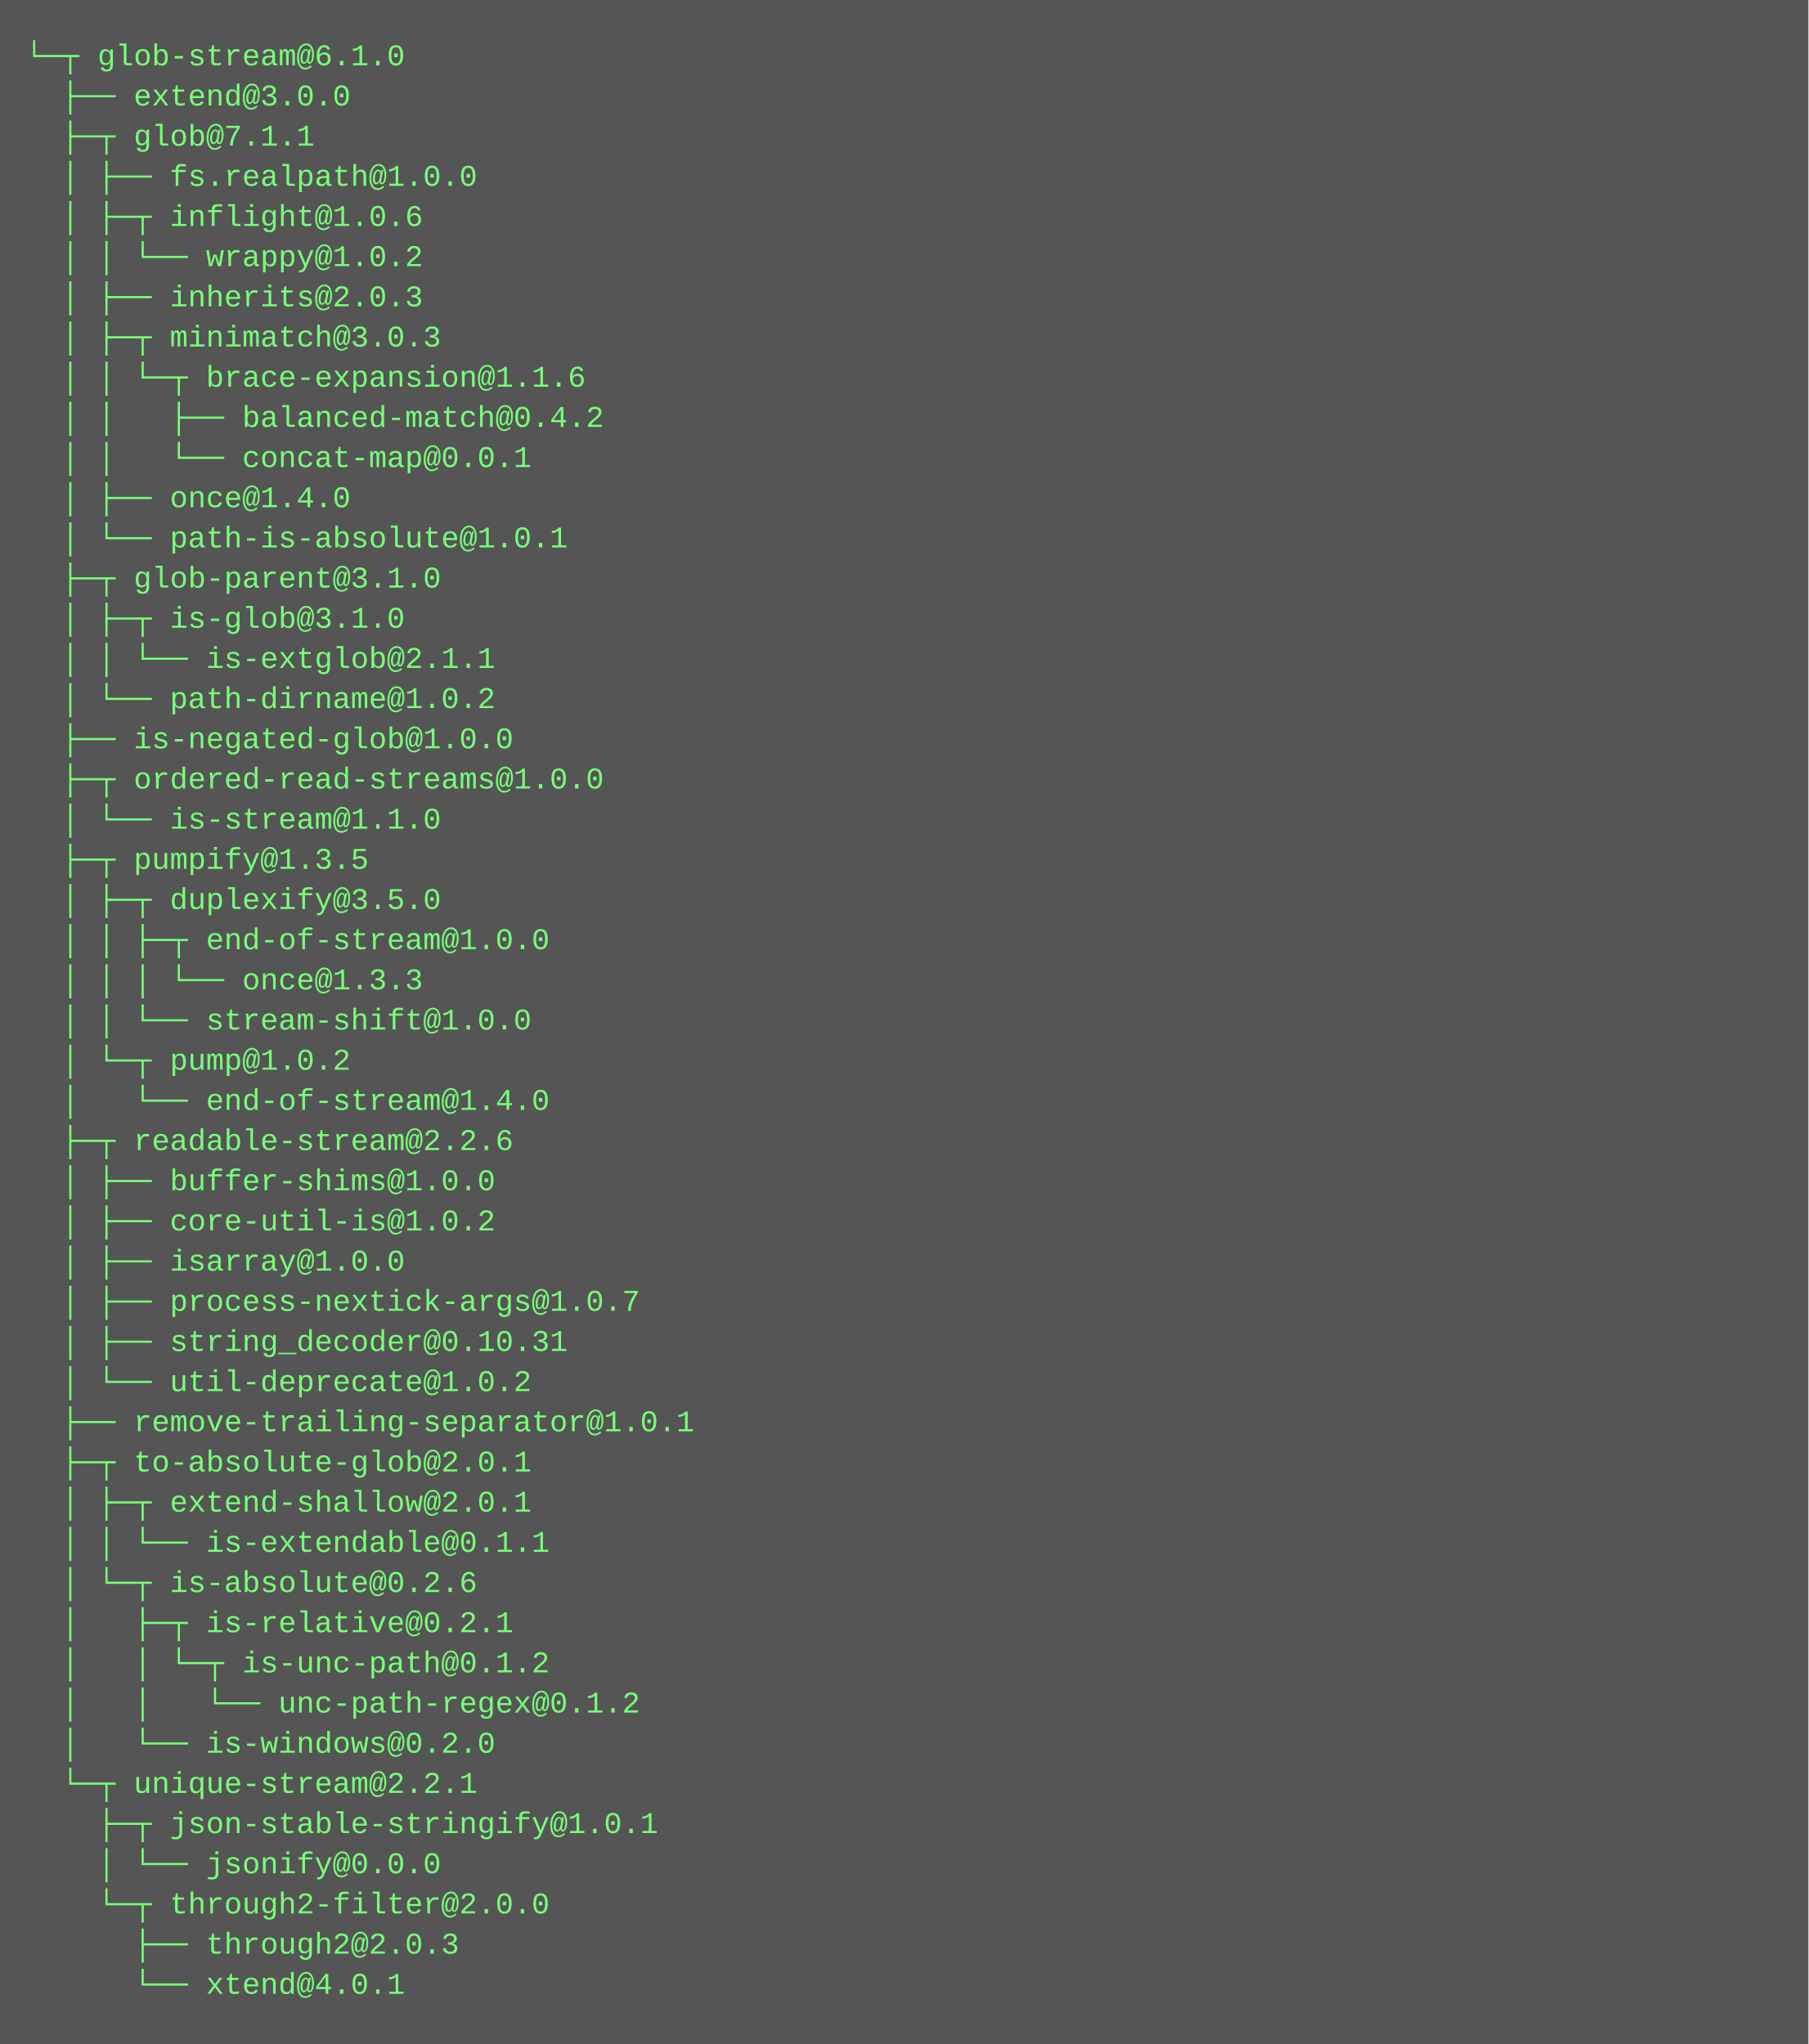
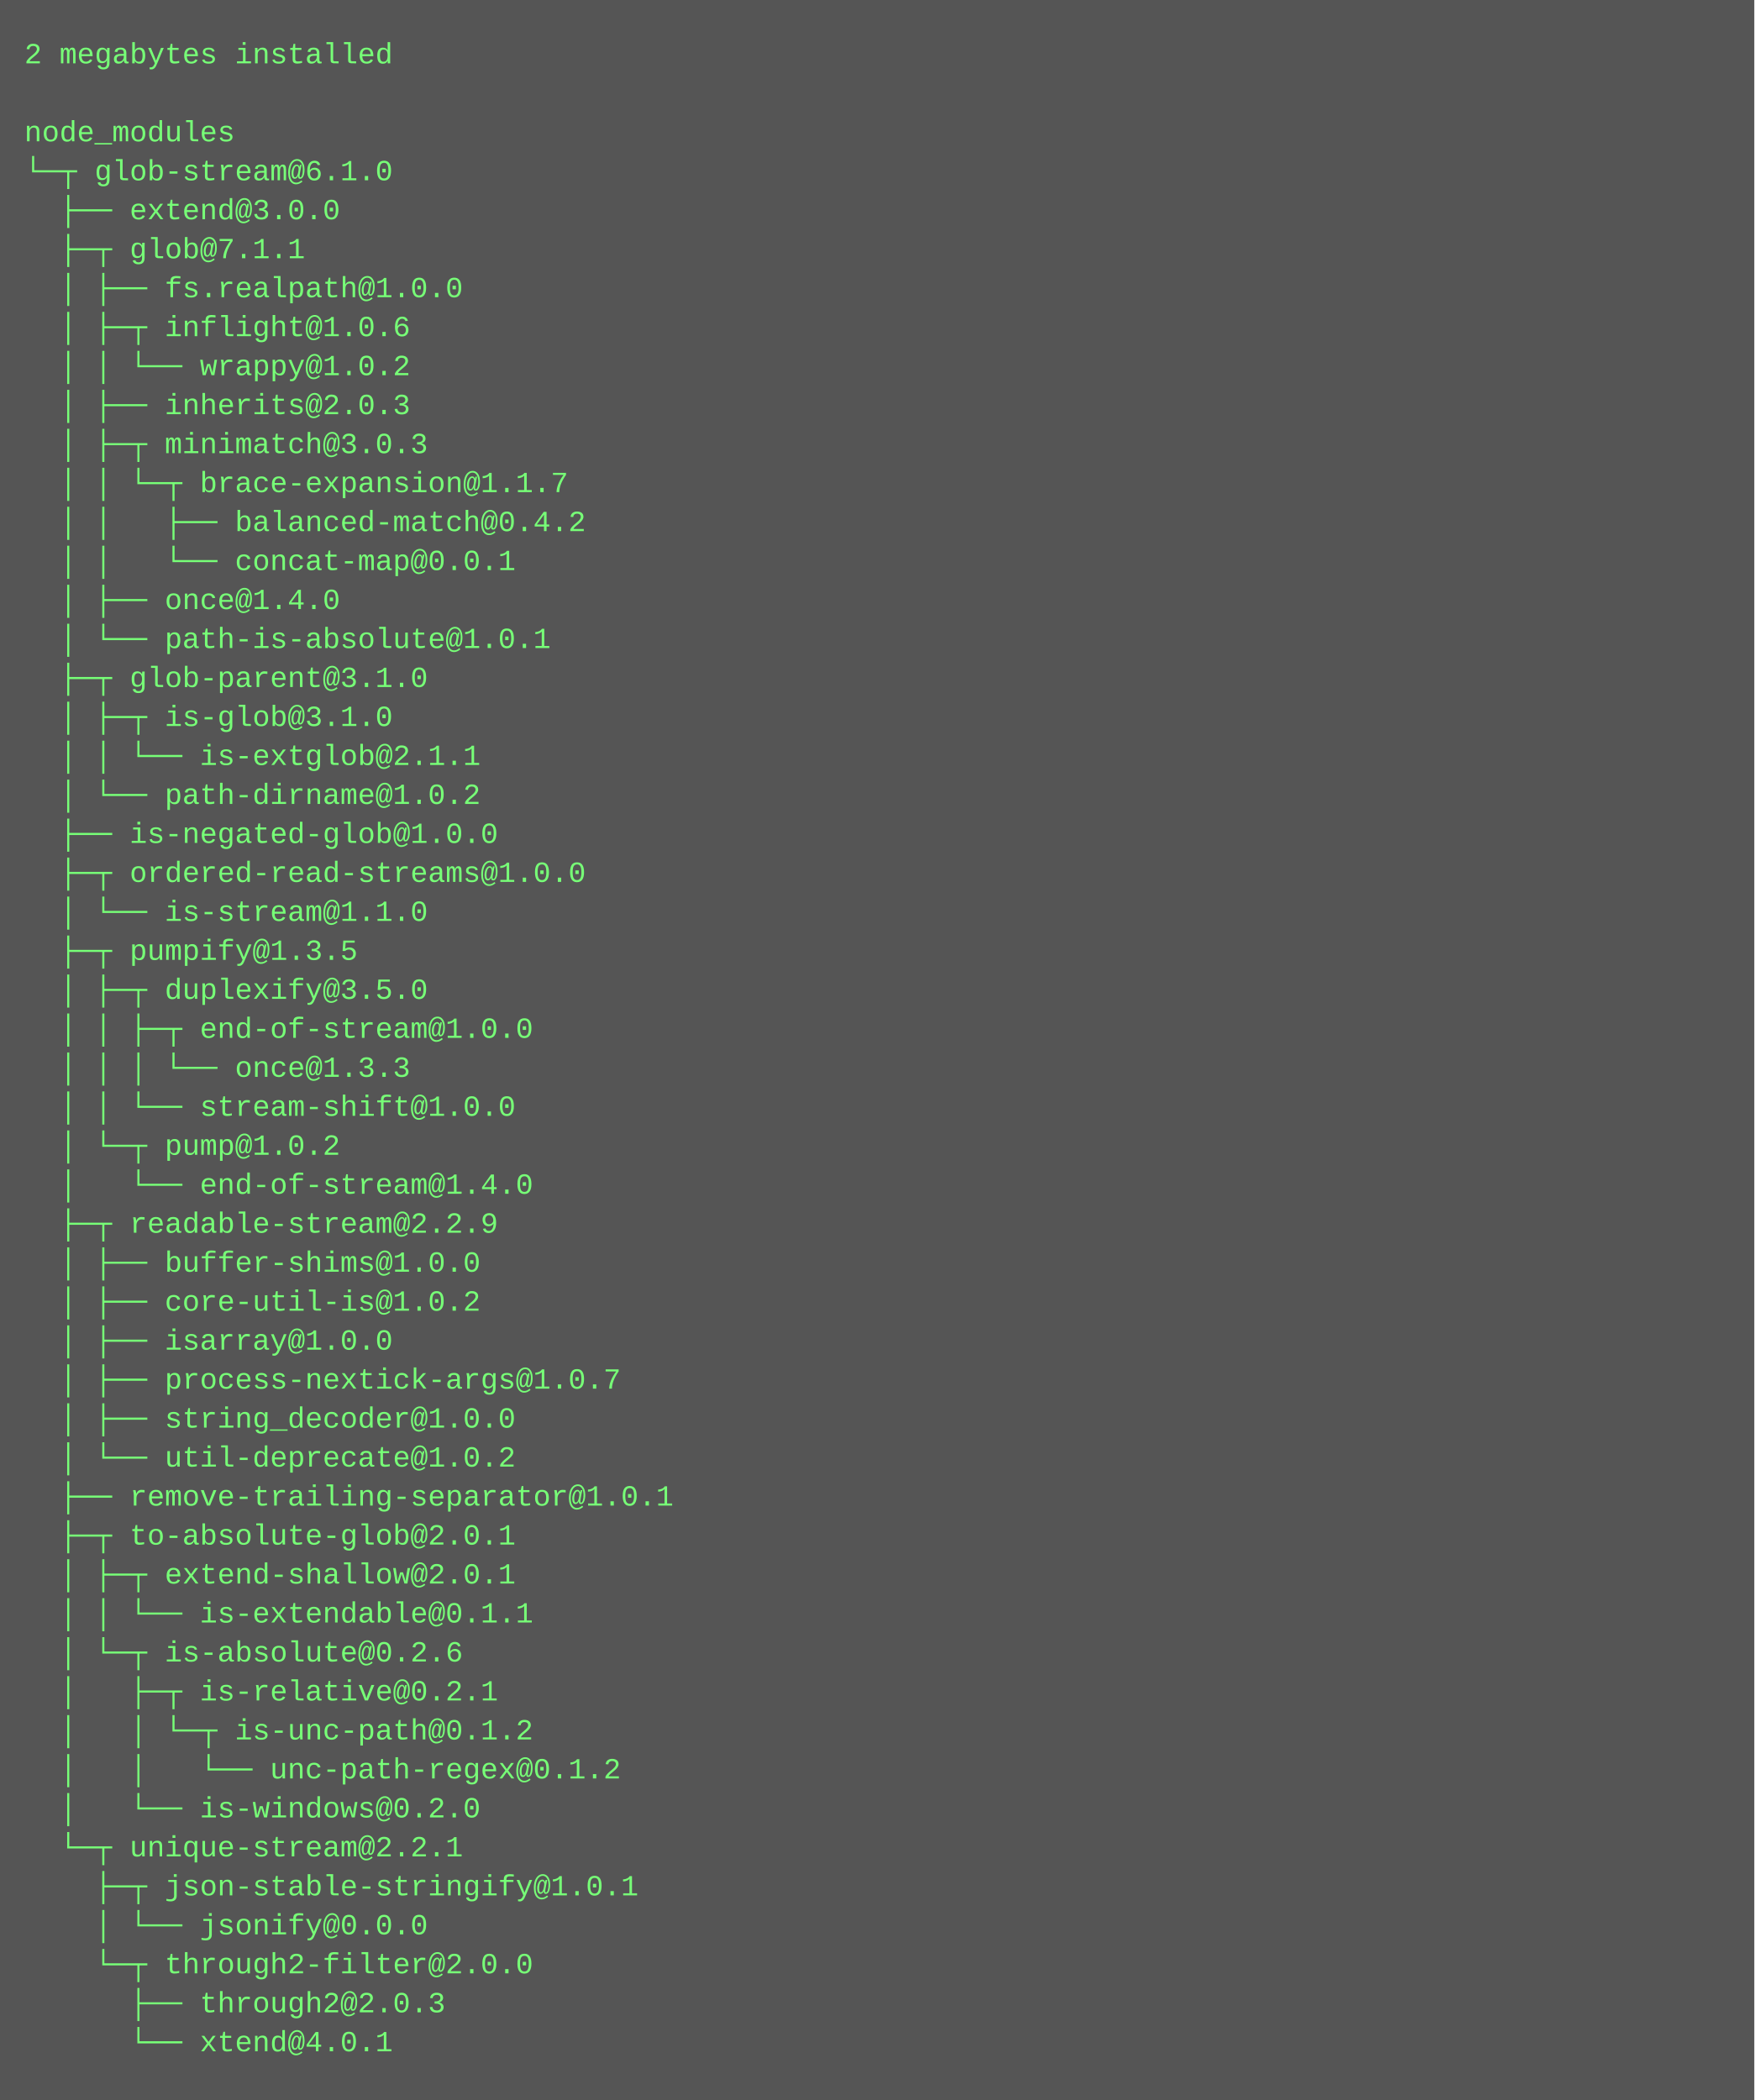
- <svg xmlns="http://www.w3.org/2000/svg" height="814" width="720">
-   <rect height="814" fill="#555" width="720" />
+ <svg xmlns="http://www.w3.org/2000/svg" height="862" width="720">
+   <rect height="862" fill="#555" width="720" />
  <text fill="#7f7" font-family="Courier New" font-size="12" xml:space="preserve">
-     <tspan x="10" y="26">└─┬ glob-stream@6.1.0 </tspan>
-     <tspan x="10" y="42">  ├── extend@3.0.0 </tspan>
-     <tspan x="10" y="58">  ├─┬ glob@7.1.1 </tspan>
-     <tspan x="10" y="74">  │ ├── fs.realpath@1.0.0 </tspan>
-     <tspan x="10" y="90">  │ ├─┬ inflight@1.0.6 </tspan>
-     <tspan x="10" y="106">  │ │ └── wrappy@1.0.2 </tspan>
-     <tspan x="10" y="122">  │ ├── inherits@2.0.3 </tspan>
-     <tspan x="10" y="138">  │ ├─┬ minimatch@3.0.3 </tspan>
-     <tspan x="10" y="154">  │ │ └─┬ brace-expansion@1.1.6 </tspan>
-     <tspan x="10" y="170">  │ │   ├── balanced-match@0.4.2 </tspan>
-     <tspan x="10" y="186">  │ │   └── concat-map@0.0.1 </tspan>
-     <tspan x="10" y="202">  │ ├── once@1.4.0 </tspan>
-     <tspan x="10" y="218">  │ └── path-is-absolute@1.0.1 </tspan>
-     <tspan x="10" y="234">  ├─┬ glob-parent@3.1.0 </tspan>
-     <tspan x="10" y="250">  │ ├─┬ is-glob@3.1.0 </tspan>
-     <tspan x="10" y="266">  │ │ └── is-extglob@2.1.1 </tspan>
-     <tspan x="10" y="282">  │ └── path-dirname@1.0.2 </tspan>
-     <tspan x="10" y="298">  ├── is-negated-glob@1.0.0 </tspan>
-     <tspan x="10" y="314">  ├─┬ ordered-read-streams@1.0.0 </tspan>
-     <tspan x="10" y="330">  │ └── is-stream@1.1.0 </tspan>
-     <tspan x="10" y="346">  ├─┬ pumpify@1.3.5 </tspan>
-     <tspan x="10" y="362">  │ ├─┬ duplexify@3.5.0 </tspan>
-     <tspan x="10" y="378">  │ │ ├─┬ end-of-stream@1.0.0 </tspan>
-     <tspan x="10" y="394">  │ │ │ └── once@1.3.3 </tspan>
-     <tspan x="10" y="410">  │ │ └── stream-shift@1.0.0 </tspan>
-     <tspan x="10" y="426">  │ └─┬ pump@1.0.2 </tspan>
-     <tspan x="10" y="442">  │   └── end-of-stream@1.4.0 </tspan>
-     <tspan x="10" y="458">  ├─┬ readable-stream@2.2.6 </tspan>
-     <tspan x="10" y="474">  │ ├── buffer-shims@1.0.0 </tspan>
-     <tspan x="10" y="490">  │ ├── core-util-is@1.0.2 </tspan>
-     <tspan x="10" y="506">  │ ├── isarray@1.0.0 </tspan>
-     <tspan x="10" y="522">  │ ├── process-nextick-args@1.0.7 </tspan>
-     <tspan x="10" y="538">  │ ├── string_decoder@0.10.31 </tspan>
-     <tspan x="10" y="554">  │ └── util-deprecate@1.0.2 </tspan>
-     <tspan x="10" y="570">  ├── remove-trailing-separator@1.0.1 </tspan>
-     <tspan x="10" y="586">  ├─┬ to-absolute-glob@2.0.1 </tspan>
-     <tspan x="10" y="602">  │ ├─┬ extend-shallow@2.0.1 </tspan>
-     <tspan x="10" y="618">  │ │ └── is-extendable@0.1.1 </tspan>
-     <tspan x="10" y="634">  │ └─┬ is-absolute@0.2.6 </tspan>
-     <tspan x="10" y="650">  │   ├─┬ is-relative@0.2.1 </tspan>
-     <tspan x="10" y="666">  │   │ └─┬ is-unc-path@0.1.2 </tspan>
-     <tspan x="10" y="682">  │   │   └── unc-path-regex@0.1.2 </tspan>
-     <tspan x="10" y="698">  │   └── is-windows@0.2.0 </tspan>
-     <tspan x="10" y="714">  └─┬ unique-stream@2.2.1 </tspan>
-     <tspan x="10" y="730">    ├─┬ json-stable-stringify@1.0.1 </tspan>
-     <tspan x="10" y="746">    │ └── jsonify@0.0.0 </tspan>
-     <tspan x="10" y="762">    └─┬ through2-filter@2.0.0 </tspan>
-     <tspan x="10" y="778">      ├── through2@2.0.3 </tspan>
-     <tspan x="10" y="794">      └── xtend@4.0.1</tspan>
+     <tspan x="10" y="26">2 megabytes installed</tspan>
+     <tspan x="10" y="42" />
+     <tspan x="10" y="58">node_modules</tspan>
+     <tspan x="10" y="74">└─┬ glob-stream@6.1.0 </tspan>
+     <tspan x="10" y="90">  ├── extend@3.0.0 </tspan>
+     <tspan x="10" y="106">  ├─┬ glob@7.1.1 </tspan>
+     <tspan x="10" y="122">  │ ├── fs.realpath@1.0.0 </tspan>
+     <tspan x="10" y="138">  │ ├─┬ inflight@1.0.6 </tspan>
+     <tspan x="10" y="154">  │ │ └── wrappy@1.0.2 </tspan>
+     <tspan x="10" y="170">  │ ├── inherits@2.0.3 </tspan>
+     <tspan x="10" y="186">  │ ├─┬ minimatch@3.0.3 </tspan>
+     <tspan x="10" y="202">  │ │ └─┬ brace-expansion@1.1.7 </tspan>
+     <tspan x="10" y="218">  │ │   ├── balanced-match@0.4.2 </tspan>
+     <tspan x="10" y="234">  │ │   └── concat-map@0.0.1 </tspan>
+     <tspan x="10" y="250">  │ ├── once@1.4.0 </tspan>
+     <tspan x="10" y="266">  │ └── path-is-absolute@1.0.1 </tspan>
+     <tspan x="10" y="282">  ├─┬ glob-parent@3.1.0 </tspan>
+     <tspan x="10" y="298">  │ ├─┬ is-glob@3.1.0 </tspan>
+     <tspan x="10" y="314">  │ │ └── is-extglob@2.1.1 </tspan>
+     <tspan x="10" y="330">  │ └── path-dirname@1.0.2 </tspan>
+     <tspan x="10" y="346">  ├── is-negated-glob@1.0.0 </tspan>
+     <tspan x="10" y="362">  ├─┬ ordered-read-streams@1.0.0 </tspan>
+     <tspan x="10" y="378">  │ └── is-stream@1.1.0 </tspan>
+     <tspan x="10" y="394">  ├─┬ pumpify@1.3.5 </tspan>
+     <tspan x="10" y="410">  │ ├─┬ duplexify@3.5.0 </tspan>
+     <tspan x="10" y="426">  │ │ ├─┬ end-of-stream@1.0.0 </tspan>
+     <tspan x="10" y="442">  │ │ │ └── once@1.3.3 </tspan>
+     <tspan x="10" y="458">  │ │ └── stream-shift@1.0.0 </tspan>
+     <tspan x="10" y="474">  │ └─┬ pump@1.0.2 </tspan>
+     <tspan x="10" y="490">  │   └── end-of-stream@1.4.0 </tspan>
+     <tspan x="10" y="506">  ├─┬ readable-stream@2.2.9 </tspan>
+     <tspan x="10" y="522">  │ ├── buffer-shims@1.0.0 </tspan>
+     <tspan x="10" y="538">  │ ├── core-util-is@1.0.2 </tspan>
+     <tspan x="10" y="554">  │ ├── isarray@1.0.0 </tspan>
+     <tspan x="10" y="570">  │ ├── process-nextick-args@1.0.7 </tspan>
+     <tspan x="10" y="586">  │ ├── string_decoder@1.0.0 </tspan>
+     <tspan x="10" y="602">  │ └── util-deprecate@1.0.2 </tspan>
+     <tspan x="10" y="618">  ├── remove-trailing-separator@1.0.1 </tspan>
+     <tspan x="10" y="634">  ├─┬ to-absolute-glob@2.0.1 </tspan>
+     <tspan x="10" y="650">  │ ├─┬ extend-shallow@2.0.1 </tspan>
+     <tspan x="10" y="666">  │ │ └── is-extendable@0.1.1 </tspan>
+     <tspan x="10" y="682">  │ └─┬ is-absolute@0.2.6 </tspan>
+     <tspan x="10" y="698">  │   ├─┬ is-relative@0.2.1 </tspan>
+     <tspan x="10" y="714">  │   │ └─┬ is-unc-path@0.1.2 </tspan>
+     <tspan x="10" y="730">  │   │   └── unc-path-regex@0.1.2 </tspan>
+     <tspan x="10" y="746">  │   └── is-windows@0.2.0 </tspan>
+     <tspan x="10" y="762">  └─┬ unique-stream@2.2.1 </tspan>
+     <tspan x="10" y="778">    ├─┬ json-stable-stringify@1.0.1 </tspan>
+     <tspan x="10" y="794">    │ └── jsonify@0.0.0 </tspan>
+     <tspan x="10" y="810">    └─┬ through2-filter@2.0.0 </tspan>
+     <tspan x="10" y="826">      ├── through2@2.0.3 </tspan>
+     <tspan x="10" y="842">      └── xtend@4.0.1</tspan>
  </text>
</svg>
